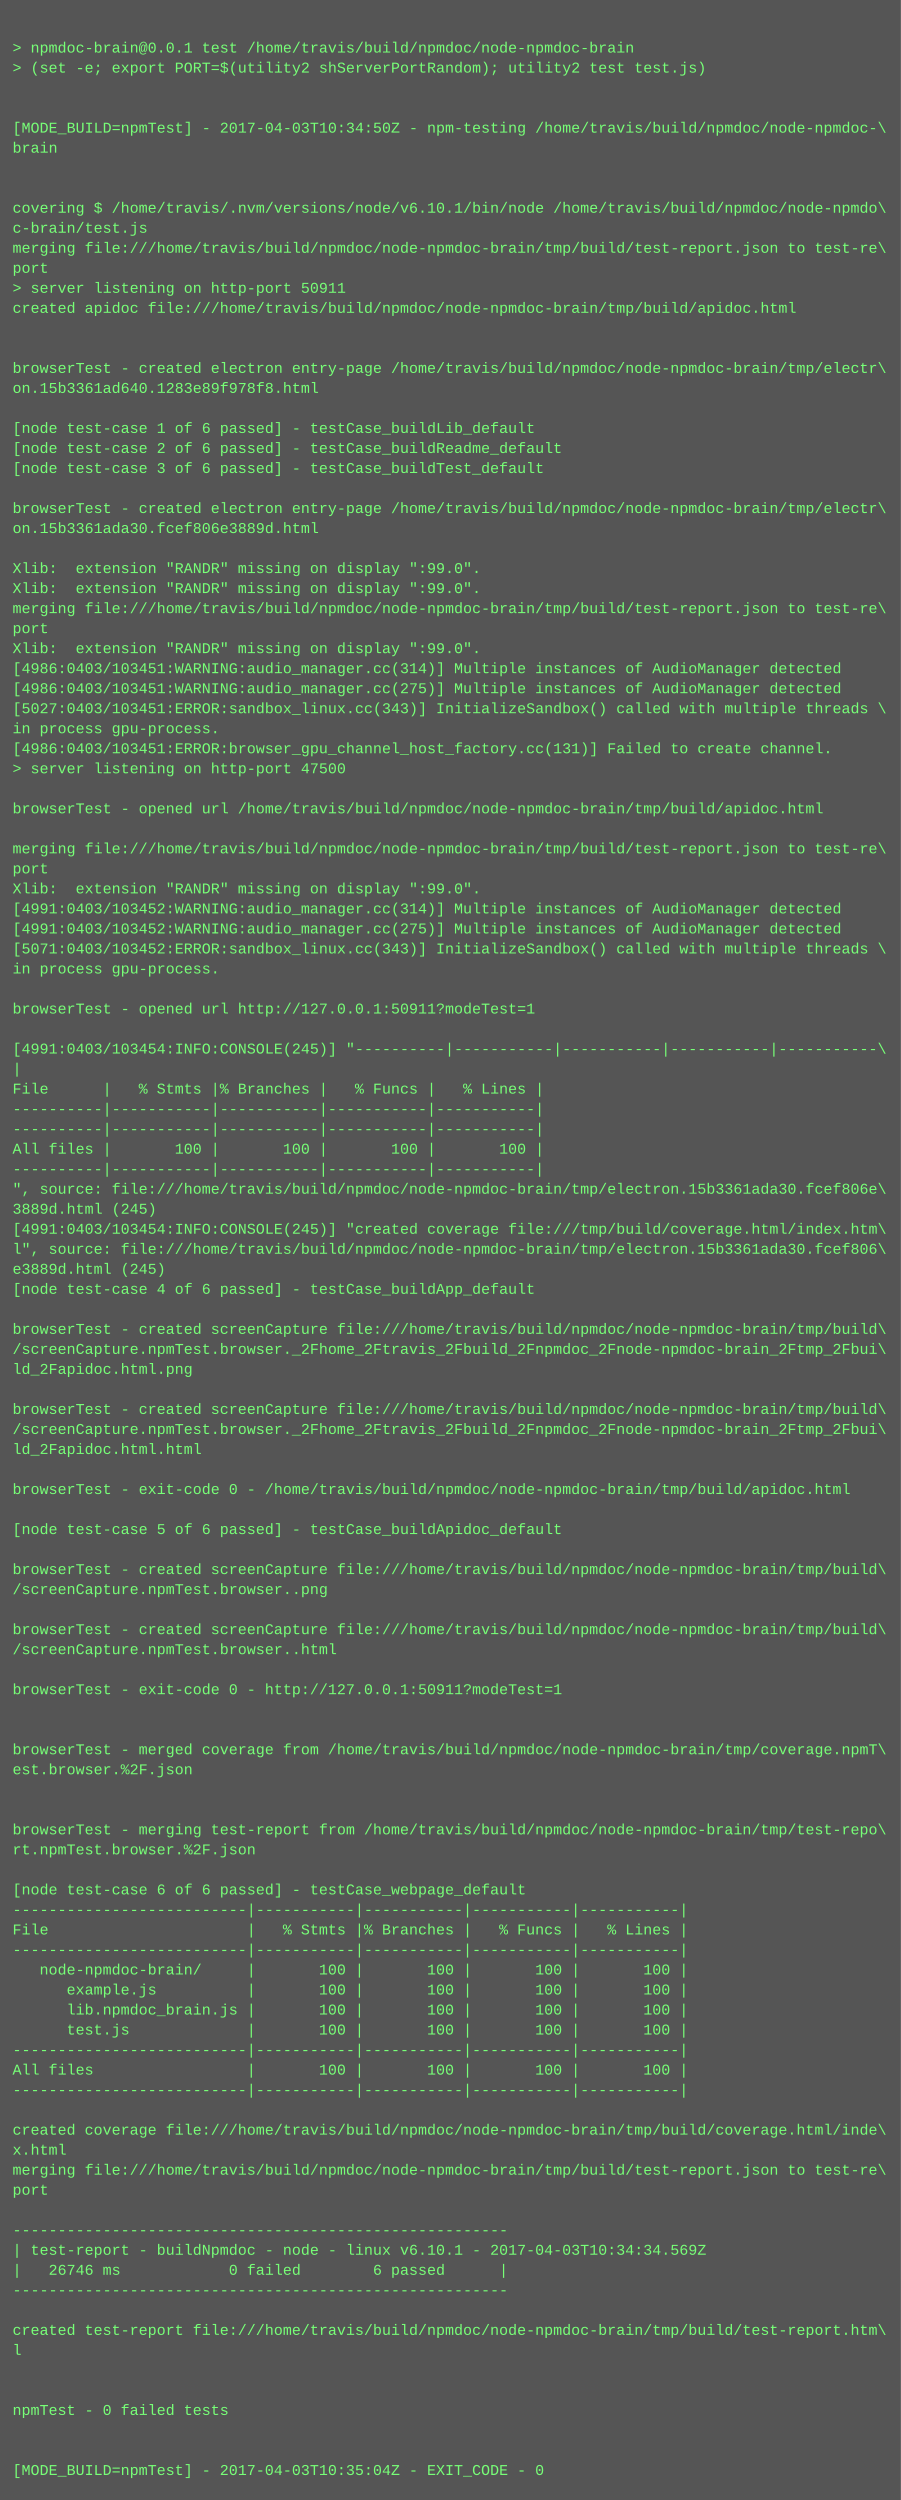
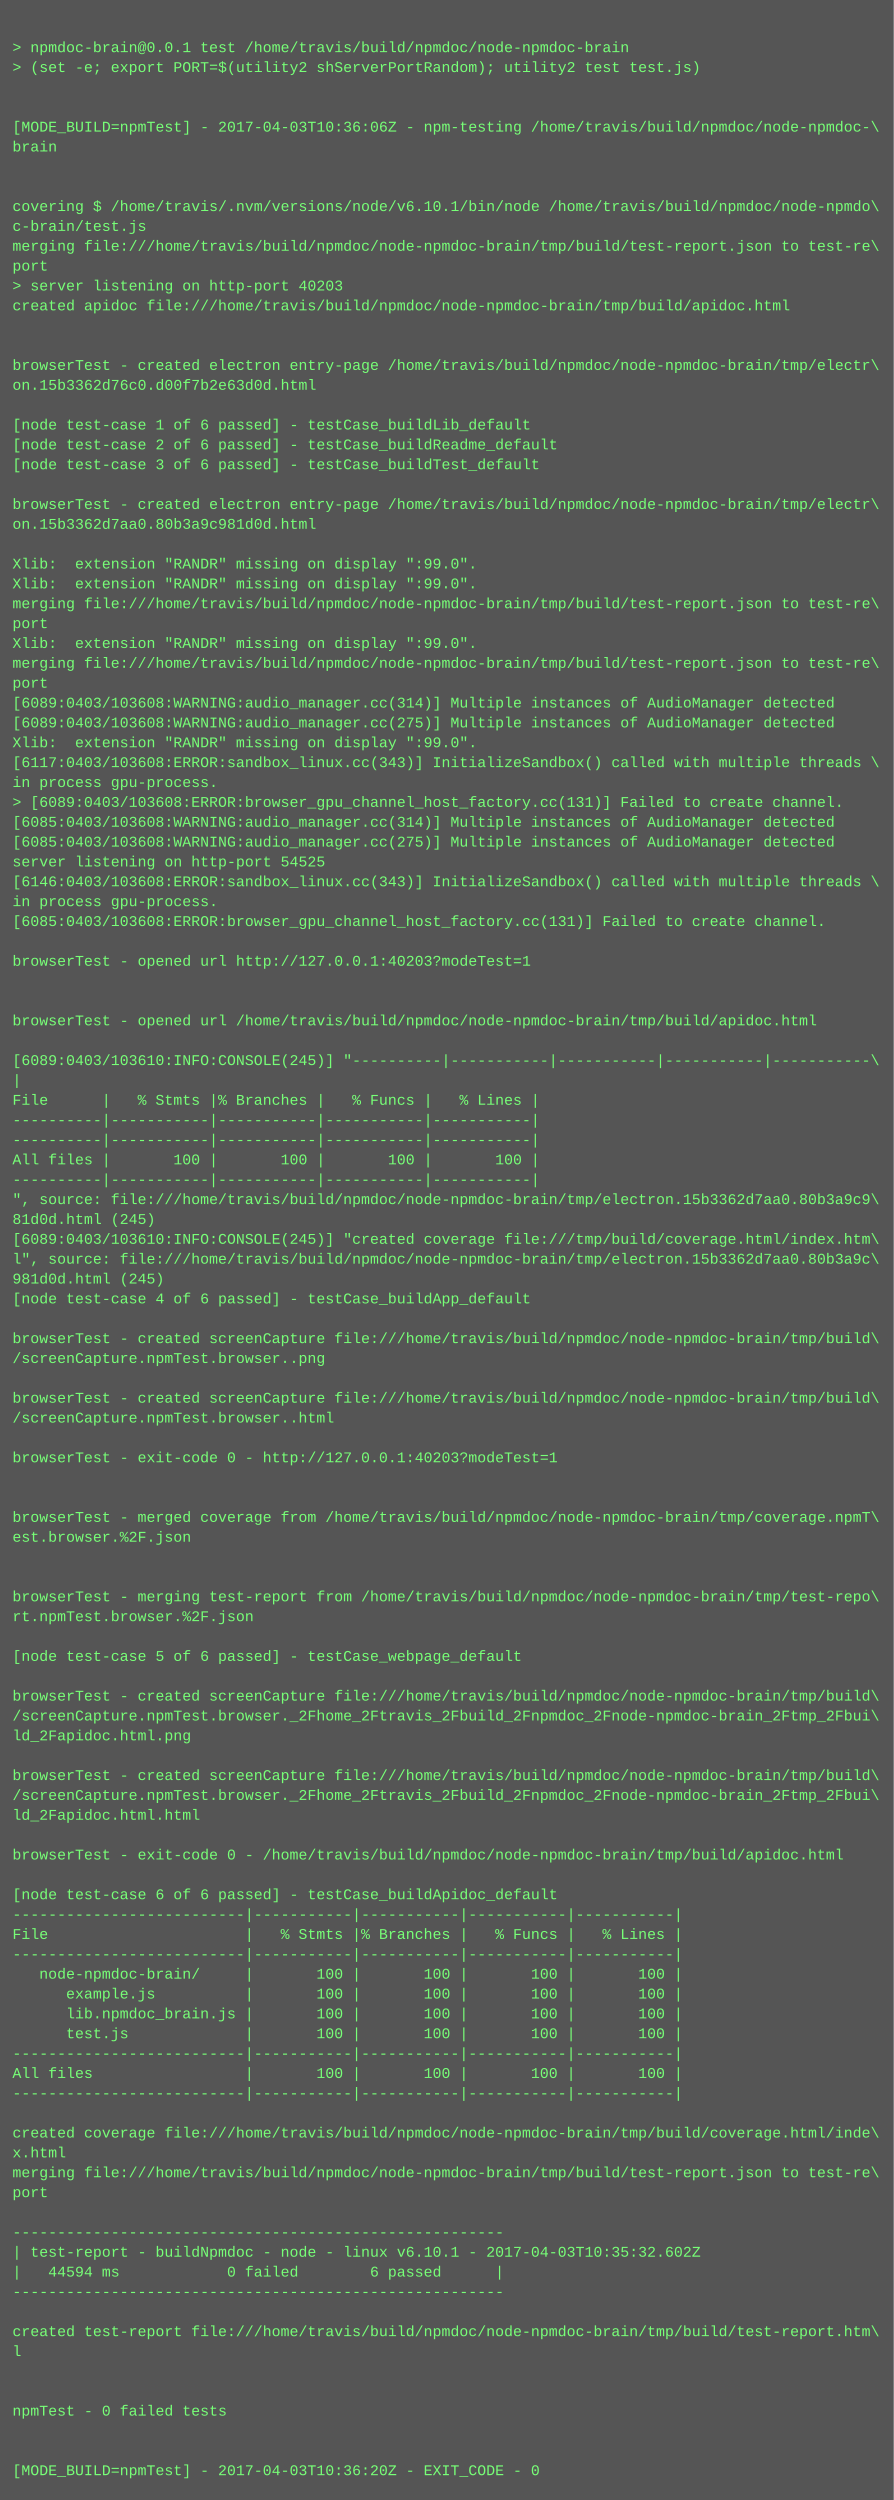
- <svg xmlns="http://www.w3.org/2000/svg" height="1998" width="720">
-   <rect height="1998" fill="#555" width="720" />
+ <svg xmlns="http://www.w3.org/2000/svg" height="2014" width="720">
+   <rect height="2014" fill="#555" width="720" />
  <text fill="#7f7" font-family="Courier New" font-size="12" xml:space="preserve">
    <tspan x="10" y="26" />
    <tspan x="10" y="42">&gt; npmdoc-brain@0.0.1 test /home/travis/build/npmdoc/node-npmdoc-brain</tspan>
    <tspan x="10" y="58">&gt; (set -e; export PORT=$(utility2 shServerPortRandom); utility2 test test.js)</tspan>
    <tspan x="10" y="74" />
    <tspan x="10" y="90" />
-     <tspan x="10" y="106">[MODE_BUILD=npmTest] - 2017-04-03T10:34:50Z - npm-testing /home/travis/build/npmdoc/node-npmdoc-\</tspan>
+     <tspan x="10" y="106">[MODE_BUILD=npmTest] - 2017-04-03T10:36:06Z - npm-testing /home/travis/build/npmdoc/node-npmdoc-\</tspan>
    <tspan x="10" y="122">brain</tspan>
    <tspan x="10" y="138" />
    <tspan x="10" y="154" />
    <tspan x="10" y="170">covering $ /home/travis/.nvm/versions/node/v6.10.1/bin/node /home/travis/build/npmdoc/node-npmdo\</tspan>
    <tspan x="10" y="186">c-brain/test.js</tspan>
    <tspan x="10" y="202">merging file:///home/travis/build/npmdoc/node-npmdoc-brain/tmp/build/test-report.json to test-re\</tspan>
    <tspan x="10" y="218">port</tspan>
-     <tspan x="10" y="234">&gt; server listening on http-port 50911</tspan>
+     <tspan x="10" y="234">&gt; server listening on http-port 40203</tspan>
    <tspan x="10" y="250">created apidoc file:///home/travis/build/npmdoc/node-npmdoc-brain/tmp/build/apidoc.html</tspan>
    <tspan x="10" y="266" />
    <tspan x="10" y="282" />
    <tspan x="10" y="298">browserTest - created electron entry-page /home/travis/build/npmdoc/node-npmdoc-brain/tmp/electr\</tspan>
-     <tspan x="10" y="314">on.15b3361ad640.1283e89f978f8.html</tspan>
+     <tspan x="10" y="314">on.15b3362d76c0.d00f7b2e63d0d.html</tspan>
    <tspan x="10" y="330" />
    <tspan x="10" y="346">[node test-case 1 of 6 passed] - testCase_buildLib_default</tspan>
    <tspan x="10" y="362">[node test-case 2 of 6 passed] - testCase_buildReadme_default</tspan>
    <tspan x="10" y="378">[node test-case 3 of 6 passed] - testCase_buildTest_default</tspan>
    <tspan x="10" y="394" />
    <tspan x="10" y="410">browserTest - created electron entry-page /home/travis/build/npmdoc/node-npmdoc-brain/tmp/electr\</tspan>
-     <tspan x="10" y="426">on.15b3361ada30.fcef806e3889d.html</tspan>
+     <tspan x="10" y="426">on.15b3362d7aa0.80b3a9c981d0d.html</tspan>
    <tspan x="10" y="442" />
    <tspan x="10" y="458">Xlib:  extension "RANDR" missing on display ":99.0".</tspan>
    <tspan x="10" y="474">Xlib:  extension "RANDR" missing on display ":99.0".</tspan>
    <tspan x="10" y="490">merging file:///home/travis/build/npmdoc/node-npmdoc-brain/tmp/build/test-report.json to test-re\</tspan>
    <tspan x="10" y="506">port</tspan>
    <tspan x="10" y="522">Xlib:  extension "RANDR" missing on display ":99.0".</tspan>
-     <tspan x="10" y="538">[4986:0403/103451:WARNING:audio_manager.cc(314)] Multiple instances of AudioManager detected</tspan>
-     <tspan x="10" y="554">[4986:0403/103451:WARNING:audio_manager.cc(275)] Multiple instances of AudioManager detected</tspan>
-     <tspan x="10" y="570">[5027:0403/103451:ERROR:sandbox_linux.cc(343)] InitializeSandbox() called with multiple threads \</tspan>
-     <tspan x="10" y="586">in process gpu-process. </tspan>
-     <tspan x="10" y="602">[4986:0403/103451:ERROR:browser_gpu_channel_host_factory.cc(131)] Failed to create channel.</tspan>
-     <tspan x="10" y="618">&gt; server listening on http-port 47500</tspan>
-     <tspan x="10" y="634" />
-     <tspan x="10" y="650">browserTest - opened url /home/travis/build/npmdoc/node-npmdoc-brain/tmp/build/apidoc.html</tspan>
-     <tspan x="10" y="666" />
-     <tspan x="10" y="682">merging file:///home/travis/build/npmdoc/node-npmdoc-brain/tmp/build/test-report.json to test-re\</tspan>
-     <tspan x="10" y="698">port</tspan>
-     <tspan x="10" y="714">Xlib:  extension "RANDR" missing on display ":99.0".</tspan>
-     <tspan x="10" y="730">[4991:0403/103452:WARNING:audio_manager.cc(314)] Multiple instances of AudioManager detected</tspan>
-     <tspan x="10" y="746">[4991:0403/103452:WARNING:audio_manager.cc(275)] Multiple instances of AudioManager detected</tspan>
-     <tspan x="10" y="762">[5071:0403/103452:ERROR:sandbox_linux.cc(343)] InitializeSandbox() called with multiple threads \</tspan>
-     <tspan x="10" y="778">in process gpu-process. </tspan>
+     <tspan x="10" y="538">merging file:///home/travis/build/npmdoc/node-npmdoc-brain/tmp/build/test-report.json to test-re\</tspan>
+     <tspan x="10" y="554">port</tspan>
+     <tspan x="10" y="570">[6089:0403/103608:WARNING:audio_manager.cc(314)] Multiple instances of AudioManager detected</tspan>
+     <tspan x="10" y="586">[6089:0403/103608:WARNING:audio_manager.cc(275)] Multiple instances of AudioManager detected</tspan>
+     <tspan x="10" y="602">Xlib:  extension "RANDR" missing on display ":99.0".</tspan>
+     <tspan x="10" y="618">[6117:0403/103608:ERROR:sandbox_linux.cc(343)] InitializeSandbox() called with multiple threads \</tspan>
+     <tspan x="10" y="634">in process gpu-process. </tspan>
+     <tspan x="10" y="650">&gt; [6089:0403/103608:ERROR:browser_gpu_channel_host_factory.cc(131)] Failed to create channel.</tspan>
+     <tspan x="10" y="666">[6085:0403/103608:WARNING:audio_manager.cc(314)] Multiple instances of AudioManager detected</tspan>
+     <tspan x="10" y="682">[6085:0403/103608:WARNING:audio_manager.cc(275)] Multiple instances of AudioManager detected</tspan>
+     <tspan x="10" y="698">server listening on http-port 54525</tspan>
+     <tspan x="10" y="714">[6146:0403/103608:ERROR:sandbox_linux.cc(343)] InitializeSandbox() called with multiple threads \</tspan>
+     <tspan x="10" y="730">in process gpu-process. </tspan>
+     <tspan x="10" y="746">[6085:0403/103608:ERROR:browser_gpu_channel_host_factory.cc(131)] Failed to create channel.</tspan>
+     <tspan x="10" y="762" />
+     <tspan x="10" y="778">browserTest - opened url http://127.0.0.1:40203?modeTest=1</tspan>
    <tspan x="10" y="794" />
-     <tspan x="10" y="810">browserTest - opened url http://127.0.0.1:50911?modeTest=1</tspan>
-     <tspan x="10" y="826" />
-     <tspan x="10" y="842">[4991:0403/103454:INFO:CONSOLE(245)] "----------|-----------|-----------|-----------|-----------\</tspan>
-     <tspan x="10" y="858">|</tspan>
-     <tspan x="10" y="874">File      |   % Stmts |% Branches |   % Funcs |   % Lines |</tspan>
-     <tspan x="10" y="890">----------|-----------|-----------|-----------|-----------|</tspan>
+     <tspan x="10" y="810" />
+     <tspan x="10" y="826">browserTest - opened url /home/travis/build/npmdoc/node-npmdoc-brain/tmp/build/apidoc.html</tspan>
+     <tspan x="10" y="842" />
+     <tspan x="10" y="858">[6089:0403/103610:INFO:CONSOLE(245)] "----------|-----------|-----------|-----------|-----------\</tspan>
+     <tspan x="10" y="874">|</tspan>
+     <tspan x="10" y="890">File      |   % Stmts |% Branches |   % Funcs |   % Lines |</tspan>
    <tspan x="10" y="906">----------|-----------|-----------|-----------|-----------|</tspan>
-     <tspan x="10" y="922">All files |       100 |       100 |       100 |       100 |</tspan>
-     <tspan x="10" y="938">----------|-----------|-----------|-----------|-----------|</tspan>
-     <tspan x="10" y="954">", source: file:///home/travis/build/npmdoc/node-npmdoc-brain/tmp/electron.15b3361ada30.fcef806e\</tspan>
-     <tspan x="10" y="970">3889d.html (245)</tspan>
-     <tspan x="10" y="986">[4991:0403/103454:INFO:CONSOLE(245)] "created coverage file:///tmp/build/coverage.html/index.htm\</tspan>
-     <tspan x="10" y="1002">l", source: file:///home/travis/build/npmdoc/node-npmdoc-brain/tmp/electron.15b3361ada30.fcef806\</tspan>
-     <tspan x="10" y="1018">e3889d.html (245)</tspan>
-     <tspan x="10" y="1034">[node test-case 4 of 6 passed] - testCase_buildApp_default</tspan>
-     <tspan x="10" y="1050" />
-     <tspan x="10" y="1066">browserTest - created screenCapture file:///home/travis/build/npmdoc/node-npmdoc-brain/tmp/build\</tspan>
-     <tspan x="10" y="1082">/screenCapture.npmTest.browser._2Fhome_2Ftravis_2Fbuild_2Fnpmdoc_2Fnode-npmdoc-brain_2Ftmp_2Fbui\</tspan>
-     <tspan x="10" y="1098">ld_2Fapidoc.html.png</tspan>
+     <tspan x="10" y="922">----------|-----------|-----------|-----------|-----------|</tspan>
+     <tspan x="10" y="938">All files |       100 |       100 |       100 |       100 |</tspan>
+     <tspan x="10" y="954">----------|-----------|-----------|-----------|-----------|</tspan>
+     <tspan x="10" y="970">", source: file:///home/travis/build/npmdoc/node-npmdoc-brain/tmp/electron.15b3362d7aa0.80b3a9c9\</tspan>
+     <tspan x="10" y="986">81d0d.html (245)</tspan>
+     <tspan x="10" y="1002">[6089:0403/103610:INFO:CONSOLE(245)] "created coverage file:///tmp/build/coverage.html/index.htm\</tspan>
+     <tspan x="10" y="1018">l", source: file:///home/travis/build/npmdoc/node-npmdoc-brain/tmp/electron.15b3362d7aa0.80b3a9c\</tspan>
+     <tspan x="10" y="1034">981d0d.html (245)</tspan>
+     <tspan x="10" y="1050">[node test-case 4 of 6 passed] - testCase_buildApp_default</tspan>
+     <tspan x="10" y="1066" />
+     <tspan x="10" y="1082">browserTest - created screenCapture file:///home/travis/build/npmdoc/node-npmdoc-brain/tmp/build\</tspan>
+     <tspan x="10" y="1098">/screenCapture.npmTest.browser..png</tspan>
    <tspan x="10" y="1114" />
    <tspan x="10" y="1130">browserTest - created screenCapture file:///home/travis/build/npmdoc/node-npmdoc-brain/tmp/build\</tspan>
-     <tspan x="10" y="1146">/screenCapture.npmTest.browser._2Fhome_2Ftravis_2Fbuild_2Fnpmdoc_2Fnode-npmdoc-brain_2Ftmp_2Fbui\</tspan>
-     <tspan x="10" y="1162">ld_2Fapidoc.html.html</tspan>
-     <tspan x="10" y="1178" />
-     <tspan x="10" y="1194">browserTest - exit-code 0 - /home/travis/build/npmdoc/node-npmdoc-brain/tmp/build/apidoc.html</tspan>
+     <tspan x="10" y="1146">/screenCapture.npmTest.browser..html</tspan>
+     <tspan x="10" y="1162" />
+     <tspan x="10" y="1178">browserTest - exit-code 0 - http://127.0.0.1:40203?modeTest=1</tspan>
+     <tspan x="10" y="1194" />
    <tspan x="10" y="1210" />
-     <tspan x="10" y="1226">[node test-case 5 of 6 passed] - testCase_buildApidoc_default</tspan>
-     <tspan x="10" y="1242" />
-     <tspan x="10" y="1258">browserTest - created screenCapture file:///home/travis/build/npmdoc/node-npmdoc-brain/tmp/build\</tspan>
-     <tspan x="10" y="1274">/screenCapture.npmTest.browser..png</tspan>
-     <tspan x="10" y="1290" />
-     <tspan x="10" y="1306">browserTest - created screenCapture file:///home/travis/build/npmdoc/node-npmdoc-brain/tmp/build\</tspan>
-     <tspan x="10" y="1322">/screenCapture.npmTest.browser..html</tspan>
-     <tspan x="10" y="1338" />
-     <tspan x="10" y="1354">browserTest - exit-code 0 - http://127.0.0.1:50911?modeTest=1</tspan>
-     <tspan x="10" y="1370" />
-     <tspan x="10" y="1386" />
-     <tspan x="10" y="1402">browserTest - merged coverage from /home/travis/build/npmdoc/node-npmdoc-brain/tmp/coverage.npmT\</tspan>
-     <tspan x="10" y="1418">est.browser.%2F.json</tspan>
-     <tspan x="10" y="1434" />
-     <tspan x="10" y="1450" />
-     <tspan x="10" y="1466">browserTest - merging test-report from /home/travis/build/npmdoc/node-npmdoc-brain/tmp/test-repo\</tspan>
-     <tspan x="10" y="1482">rt.npmTest.browser.%2F.json</tspan>
-     <tspan x="10" y="1498" />
-     <tspan x="10" y="1514">[node test-case 6 of 6 passed] - testCase_webpage_default</tspan>
-     <tspan x="10" y="1530">--------------------------|-----------|-----------|-----------|-----------|</tspan>
-     <tspan x="10" y="1546">File                      |   % Stmts |% Branches |   % Funcs |   % Lines |</tspan>
-     <tspan x="10" y="1562">--------------------------|-----------|-----------|-----------|-----------|</tspan>
-     <tspan x="10" y="1578">   node-npmdoc-brain/     |       100 |       100 |       100 |       100 |</tspan>
-     <tspan x="10" y="1594">      example.js          |       100 |       100 |       100 |       100 |</tspan>
-     <tspan x="10" y="1610">      lib.npmdoc_brain.js |       100 |       100 |       100 |       100 |</tspan>
-     <tspan x="10" y="1626">      test.js             |       100 |       100 |       100 |       100 |</tspan>
-     <tspan x="10" y="1642">--------------------------|-----------|-----------|-----------|-----------|</tspan>
-     <tspan x="10" y="1658">All files                 |       100 |       100 |       100 |       100 |</tspan>
-     <tspan x="10" y="1674">--------------------------|-----------|-----------|-----------|-----------|</tspan>
-     <tspan x="10" y="1690" />
-     <tspan x="10" y="1706">created coverage file:///home/travis/build/npmdoc/node-npmdoc-brain/tmp/build/coverage.html/inde\</tspan>
-     <tspan x="10" y="1722">x.html</tspan>
-     <tspan x="10" y="1738">merging file:///home/travis/build/npmdoc/node-npmdoc-brain/tmp/build/test-report.json to test-re\</tspan>
-     <tspan x="10" y="1754">port</tspan>
-     <tspan x="10" y="1770" />
-     <tspan x="10" y="1786">-------------------------------------------------------</tspan>
-     <tspan x="10" y="1802">| test-report - buildNpmdoc - node - linux v6.10.1 - 2017-04-03T10:34:34.569Z</tspan>
-     <tspan x="10" y="1818">|   26746 ms            0 failed        6 passed      |</tspan>
-     <tspan x="10" y="1834">-------------------------------------------------------</tspan>
-     <tspan x="10" y="1850" />
-     <tspan x="10" y="1866">created test-report file:///home/travis/build/npmdoc/node-npmdoc-brain/tmp/build/test-report.htm\</tspan>
-     <tspan x="10" y="1882">l</tspan>
-     <tspan x="10" y="1898" />
+     <tspan x="10" y="1226">browserTest - merged coverage from /home/travis/build/npmdoc/node-npmdoc-brain/tmp/coverage.npmT\</tspan>
+     <tspan x="10" y="1242">est.browser.%2F.json</tspan>
+     <tspan x="10" y="1258" />
+     <tspan x="10" y="1274" />
+     <tspan x="10" y="1290">browserTest - merging test-report from /home/travis/build/npmdoc/node-npmdoc-brain/tmp/test-repo\</tspan>
+     <tspan x="10" y="1306">rt.npmTest.browser.%2F.json</tspan>
+     <tspan x="10" y="1322" />
+     <tspan x="10" y="1338">[node test-case 5 of 6 passed] - testCase_webpage_default</tspan>
+     <tspan x="10" y="1354" />
+     <tspan x="10" y="1370">browserTest - created screenCapture file:///home/travis/build/npmdoc/node-npmdoc-brain/tmp/build\</tspan>
+     <tspan x="10" y="1386">/screenCapture.npmTest.browser._2Fhome_2Ftravis_2Fbuild_2Fnpmdoc_2Fnode-npmdoc-brain_2Ftmp_2Fbui\</tspan>
+     <tspan x="10" y="1402">ld_2Fapidoc.html.png</tspan>
+     <tspan x="10" y="1418" />
+     <tspan x="10" y="1434">browserTest - created screenCapture file:///home/travis/build/npmdoc/node-npmdoc-brain/tmp/build\</tspan>
+     <tspan x="10" y="1450">/screenCapture.npmTest.browser._2Fhome_2Ftravis_2Fbuild_2Fnpmdoc_2Fnode-npmdoc-brain_2Ftmp_2Fbui\</tspan>
+     <tspan x="10" y="1466">ld_2Fapidoc.html.html</tspan>
+     <tspan x="10" y="1482" />
+     <tspan x="10" y="1498">browserTest - exit-code 0 - /home/travis/build/npmdoc/node-npmdoc-brain/tmp/build/apidoc.html</tspan>
+     <tspan x="10" y="1514" />
+     <tspan x="10" y="1530">[node test-case 6 of 6 passed] - testCase_buildApidoc_default</tspan>
+     <tspan x="10" y="1546">--------------------------|-----------|-----------|-----------|-----------|</tspan>
+     <tspan x="10" y="1562">File                      |   % Stmts |% Branches |   % Funcs |   % Lines |</tspan>
+     <tspan x="10" y="1578">--------------------------|-----------|-----------|-----------|-----------|</tspan>
+     <tspan x="10" y="1594">   node-npmdoc-brain/     |       100 |       100 |       100 |       100 |</tspan>
+     <tspan x="10" y="1610">      example.js          |       100 |       100 |       100 |       100 |</tspan>
+     <tspan x="10" y="1626">      lib.npmdoc_brain.js |       100 |       100 |       100 |       100 |</tspan>
+     <tspan x="10" y="1642">      test.js             |       100 |       100 |       100 |       100 |</tspan>
+     <tspan x="10" y="1658">--------------------------|-----------|-----------|-----------|-----------|</tspan>
+     <tspan x="10" y="1674">All files                 |       100 |       100 |       100 |       100 |</tspan>
+     <tspan x="10" y="1690">--------------------------|-----------|-----------|-----------|-----------|</tspan>
+     <tspan x="10" y="1706" />
+     <tspan x="10" y="1722">created coverage file:///home/travis/build/npmdoc/node-npmdoc-brain/tmp/build/coverage.html/inde\</tspan>
+     <tspan x="10" y="1738">x.html</tspan>
+     <tspan x="10" y="1754">merging file:///home/travis/build/npmdoc/node-npmdoc-brain/tmp/build/test-report.json to test-re\</tspan>
+     <tspan x="10" y="1770">port</tspan>
+     <tspan x="10" y="1786" />
+     <tspan x="10" y="1802">-------------------------------------------------------</tspan>
+     <tspan x="10" y="1818">| test-report - buildNpmdoc - node - linux v6.10.1 - 2017-04-03T10:35:32.602Z</tspan>
+     <tspan x="10" y="1834">|   44594 ms            0 failed        6 passed      |</tspan>
+     <tspan x="10" y="1850">-------------------------------------------------------</tspan>
+     <tspan x="10" y="1866" />
+     <tspan x="10" y="1882">created test-report file:///home/travis/build/npmdoc/node-npmdoc-brain/tmp/build/test-report.htm\</tspan>
+     <tspan x="10" y="1898">l</tspan>
    <tspan x="10" y="1914" />
-     <tspan x="10" y="1930">npmTest - 0 failed tests</tspan>
-     <tspan x="10" y="1946" />
+     <tspan x="10" y="1930" />
+     <tspan x="10" y="1946">npmTest - 0 failed tests</tspan>
    <tspan x="10" y="1962" />
-     <tspan x="10" y="1978">[MODE_BUILD=npmTest] - 2017-04-03T10:35:04Z - EXIT_CODE - 0</tspan>
+     <tspan x="10" y="1978" />
+     <tspan x="10" y="1994">[MODE_BUILD=npmTest] - 2017-04-03T10:36:20Z - EXIT_CODE - 0</tspan>
  </text>
</svg>
